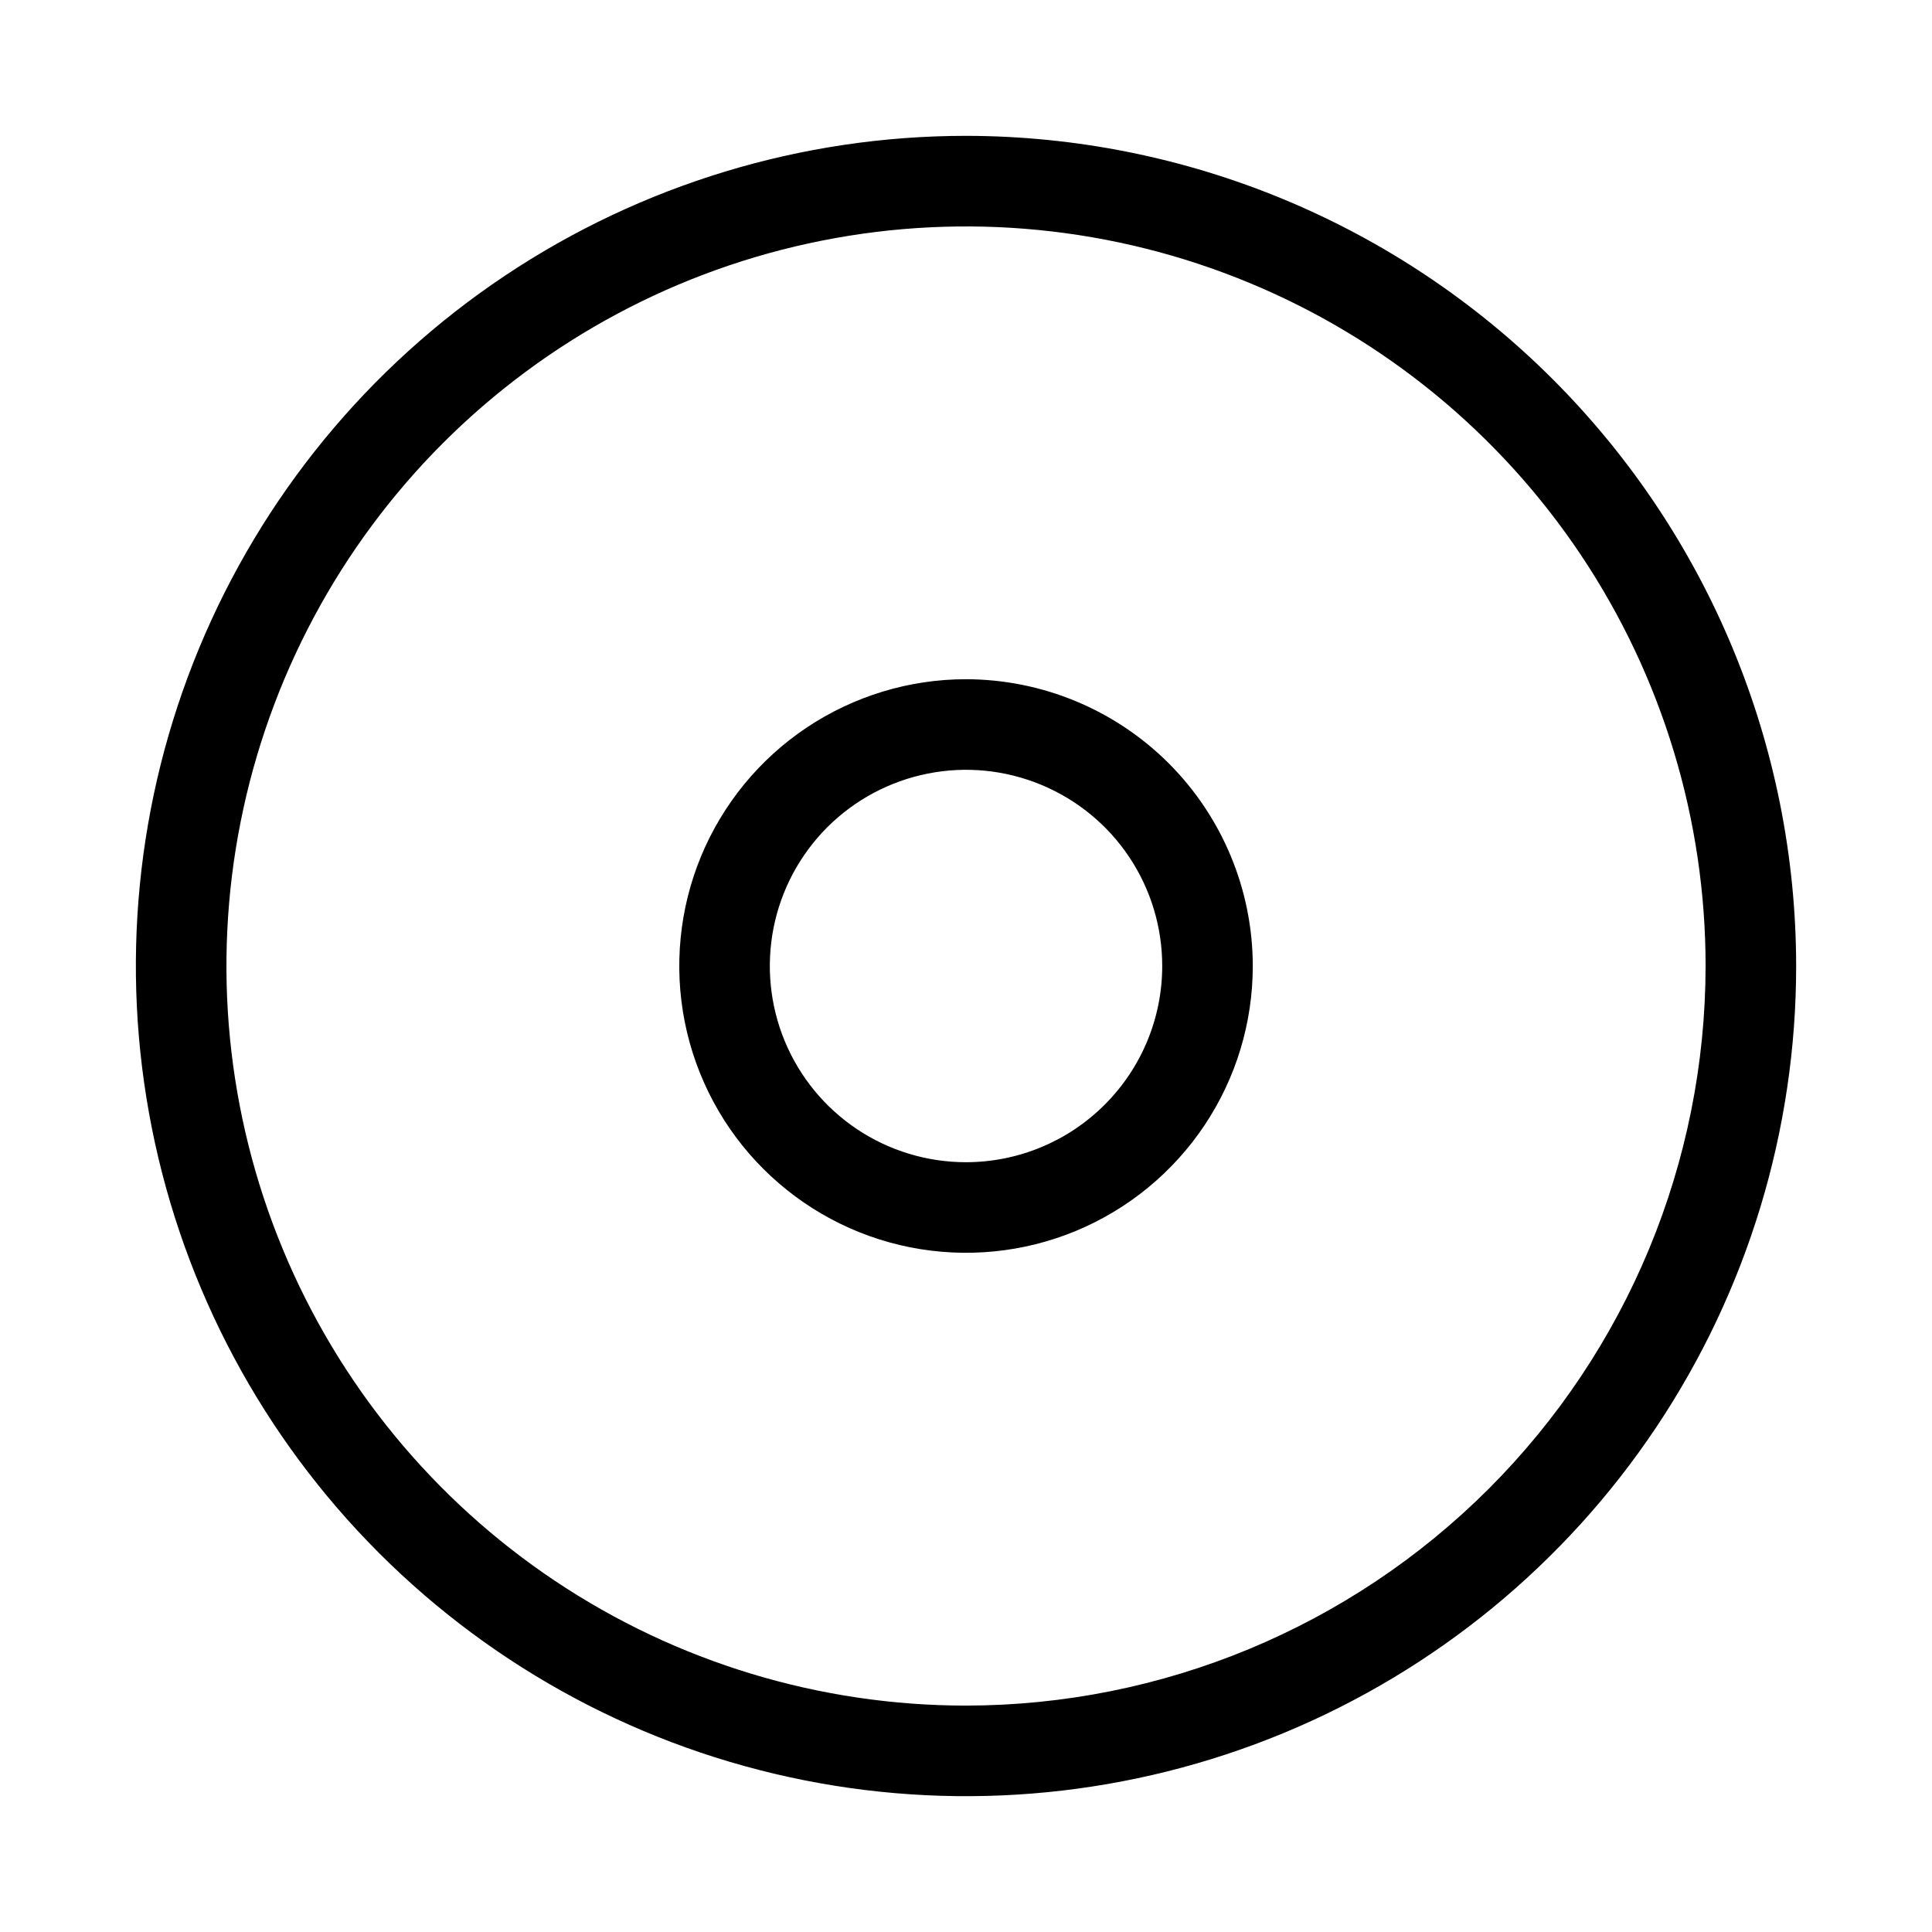
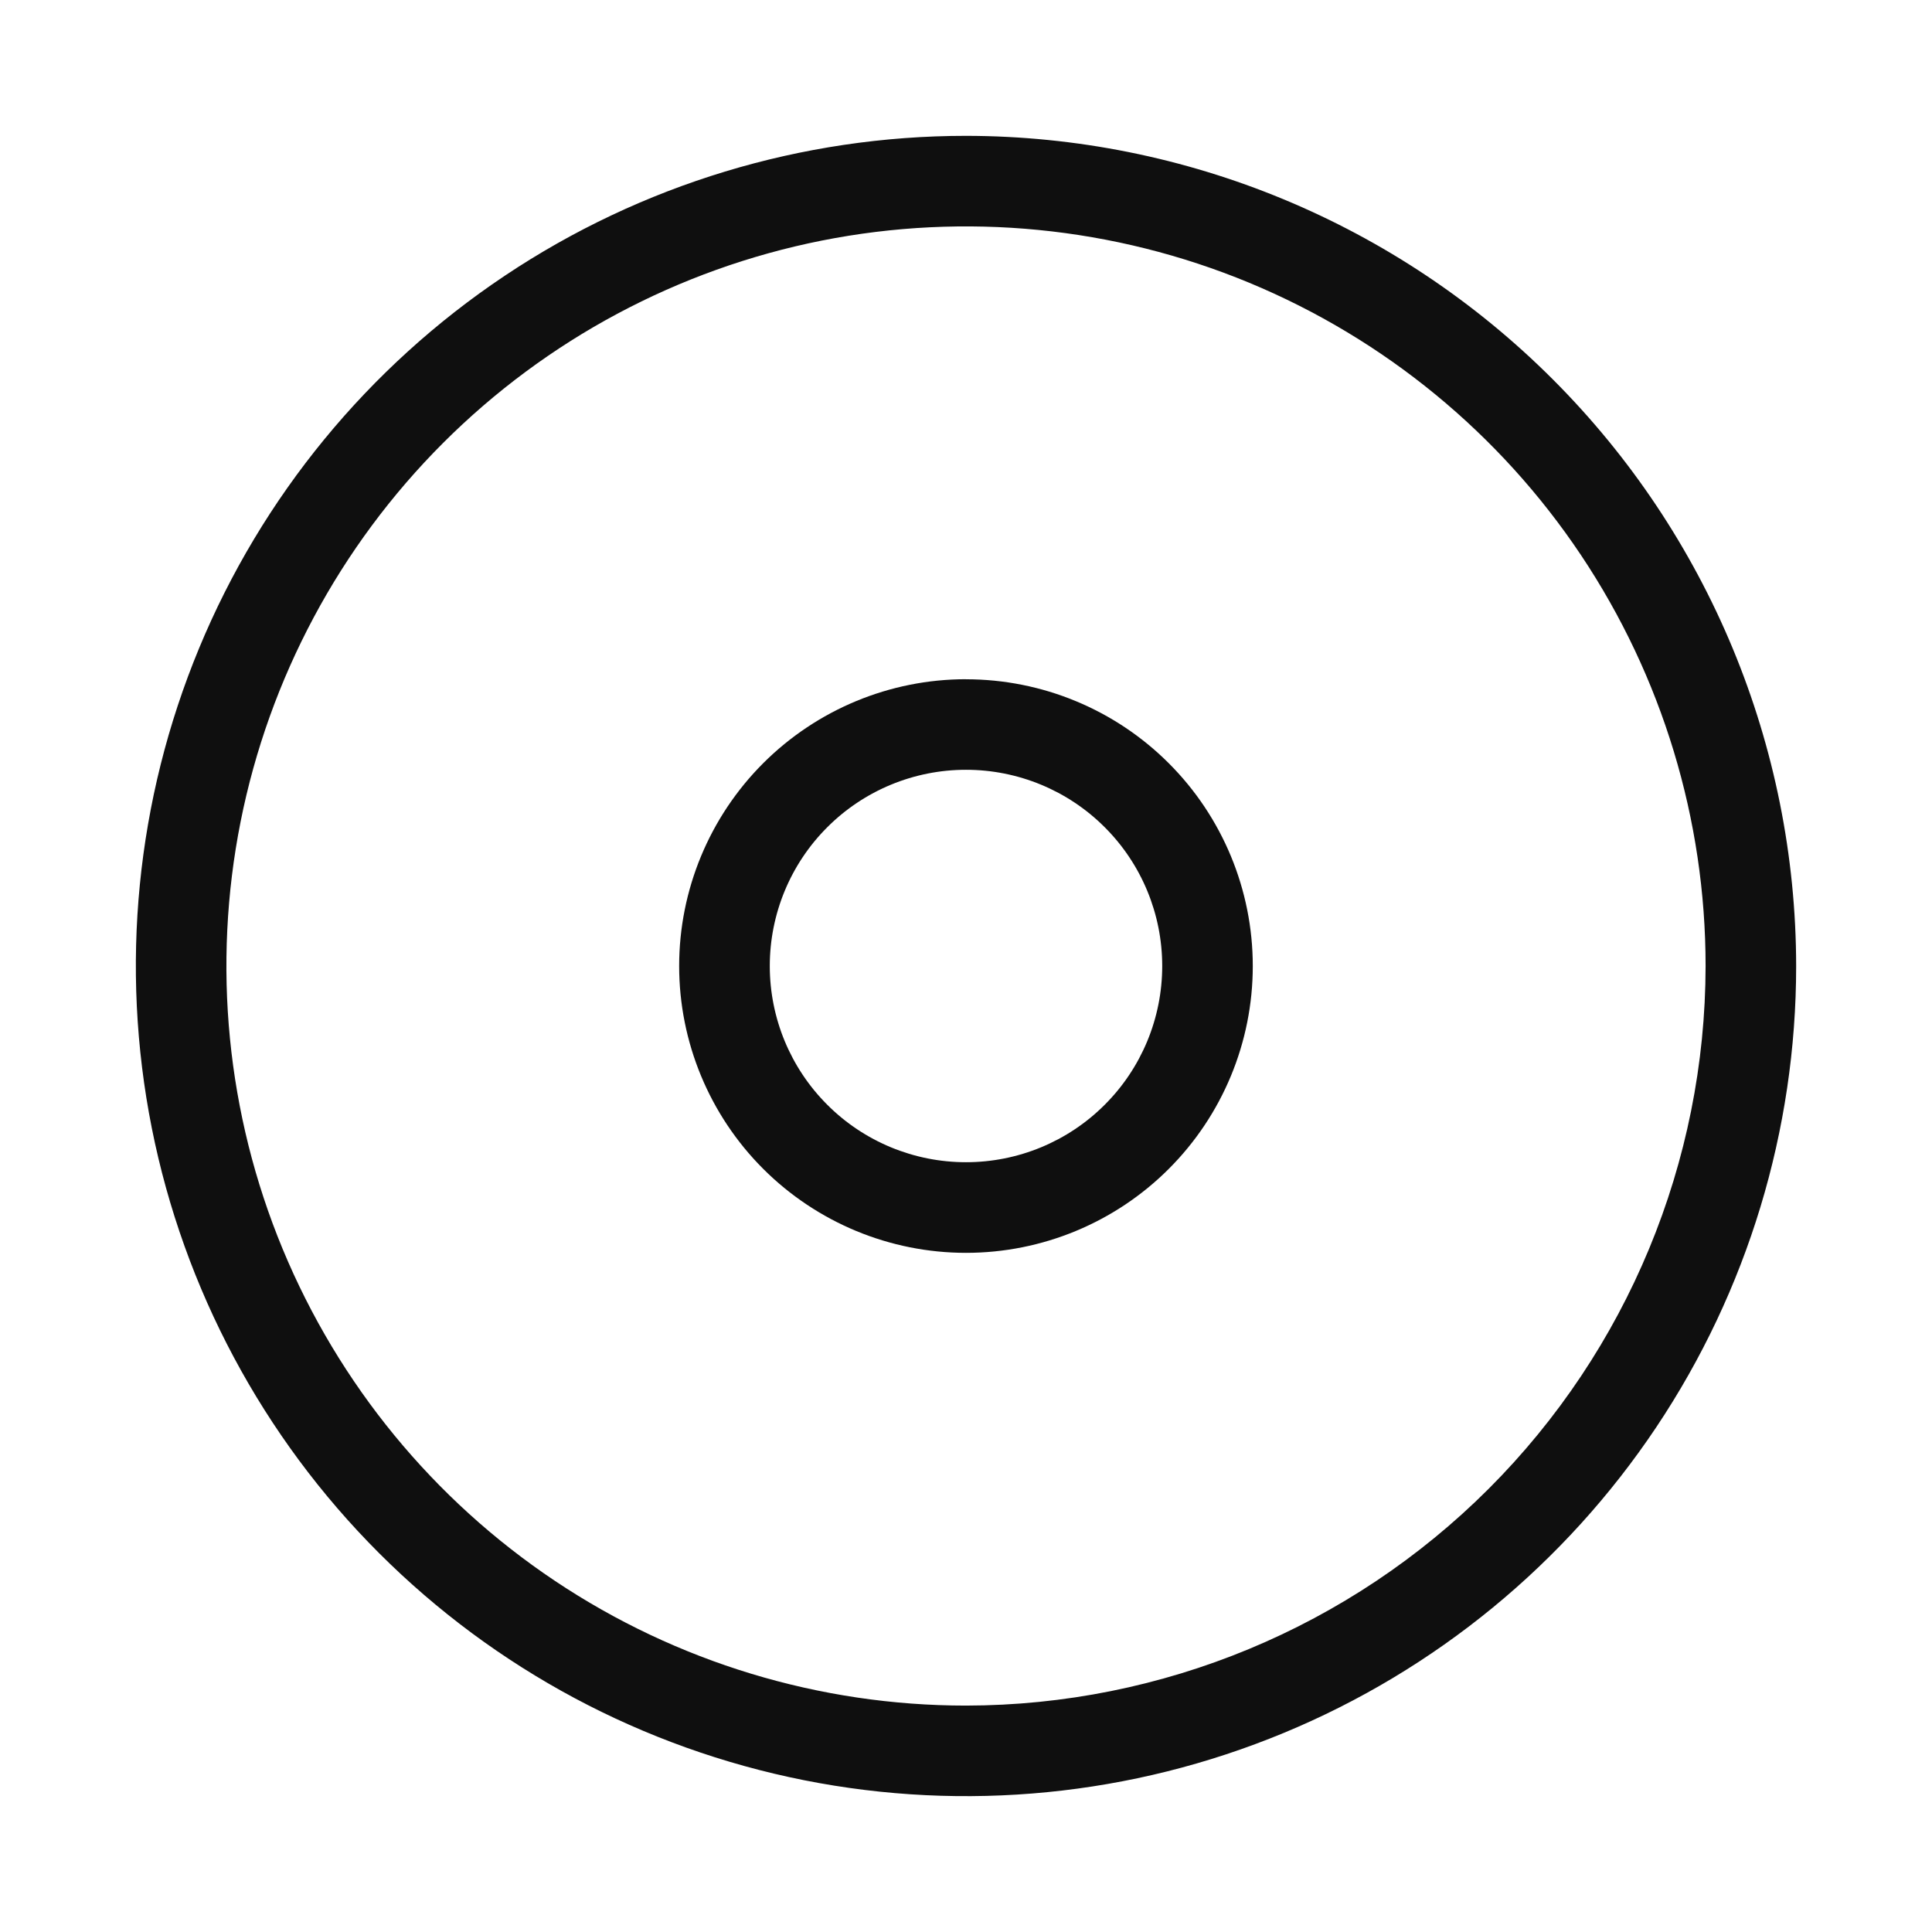
<svg xmlns="http://www.w3.org/2000/svg" width="32" height="32" viewBox="0 0 32 32" fill="none">
-   <path d="M16 2.25C13.281 2.25 10.623 3.057 8.361 4.568C6.1 6.078 4.338 8.226 3.297 10.738C2.256 13.251 1.984 16.015 2.515 18.683C3.045 21.35 4.355 23.8 6.278 25.723C8.201 27.646 10.651 28.956 13.318 29.486C15.985 30.017 18.75 29.744 21.262 28.704C23.775 27.663 25.922 25.901 27.433 23.639C28.944 21.378 29.75 18.72 29.75 16C29.747 12.355 28.297 8.86 25.719 6.282C23.141 3.704 19.646 2.254 16 2.25ZM16 28.25C13.578 28.25 11.209 27.532 9.195 26.186C7.18 24.84 5.61 22.927 4.683 20.688C3.756 18.45 3.513 15.987 3.986 13.61C4.459 11.234 5.625 9.051 7.338 7.338C9.052 5.625 11.234 4.458 13.611 3.986C15.987 3.513 18.45 3.756 20.688 4.683C22.927 5.61 24.84 7.18 26.186 9.194C27.532 11.209 28.25 13.577 28.25 16C28.247 19.248 26.955 22.362 24.659 24.658C22.362 26.955 19.248 28.247 16 28.25Z" fill="black" />
-   <path d="M16 11.25C15.061 11.25 14.143 11.529 13.361 12.051C12.58 12.573 11.972 13.315 11.612 14.182C11.253 15.05 11.159 16.006 11.342 16.927C11.525 17.848 11.977 18.695 12.642 19.359C13.306 20.023 14.152 20.476 15.074 20.659C15.995 20.842 16.95 20.748 17.818 20.389C18.686 20.029 19.428 19.42 19.95 18.639C20.472 17.858 20.75 16.94 20.75 16C20.749 14.741 20.248 13.534 19.358 12.643C18.467 11.753 17.26 11.252 16 11.25ZM16 19.25C15.358 19.25 14.729 19.06 14.195 18.703C13.66 18.345 13.244 17.838 12.998 17.244C12.752 16.65 12.688 15.997 12.813 15.366C12.938 14.736 13.248 14.157 13.702 13.702C14.157 13.248 14.736 12.938 15.367 12.813C15.997 12.687 16.65 12.752 17.244 12.998C17.838 13.244 18.346 13.66 18.703 14.195C19.06 14.729 19.25 15.357 19.25 16C19.25 16.862 18.907 17.688 18.297 18.297C17.688 18.907 16.862 19.249 16 19.25Z" fill="black" />
+   <path d="M16 2.25C13.28 2.25 10.622 3.056 8.361 4.567C6.1 6.078 4.337 8.226 3.297 10.738C2.256 13.251 1.984 16.015 2.514 18.683C3.045 21.35 4.354 23.8 6.277 25.723C8.2 27.646 10.65 28.955 13.318 29.486C15.985 30.016 18.749 29.744 21.262 28.703C23.774 27.663 25.922 25.9 27.433 23.639C28.944 21.378 29.75 18.72 29.75 16C29.746 12.354 28.296 8.859 25.718 6.282C23.141 3.704 19.645 2.254 16 2.25V2.25ZM16 28.25C13.577 28.25 11.209 27.532 9.194 26.186C7.18 24.84 5.61 22.926 4.682 20.688C3.755 18.45 3.513 15.986 3.985 13.61C4.458 11.234 5.625 9.051 7.338 7.338C9.051 5.625 11.234 4.458 13.61 3.985C15.986 3.513 18.45 3.755 20.688 4.682C22.926 5.61 24.84 7.18 26.186 9.194C27.532 11.209 28.25 13.577 28.25 16C28.246 19.248 26.954 22.361 24.658 24.658C22.361 26.954 19.248 28.246 16 28.25V28.25Z" fill="#0F0F0F" />
+   <path d="M16 11.25C14.74 11.25 13.532 11.751 12.641 12.641C11.75 13.532 11.249 14.741 11.249 16C11.249 17.26 11.75 18.469 12.641 19.36C13.532 20.25 14.74 20.751 16 20.751C17.26 20.751 18.468 20.251 19.359 19.36C20.25 18.469 20.75 17.261 20.75 16.001C20.75 14.741 20.25 13.533 19.359 12.642C18.468 11.751 17.26 11.251 16 11.251V11.25ZM16 19.25C15.138 19.25 14.311 18.908 13.702 18.298C13.092 17.689 12.75 16.862 12.75 16C12.75 15.138 13.092 14.311 13.702 13.702C14.311 13.092 15.138 12.75 16 12.75C16.862 12.75 17.689 13.092 18.298 13.702C18.908 14.311 19.25 15.138 19.25 16C19.25 16.862 18.908 17.689 18.298 18.298C17.689 18.908 16.862 19.25 16 19.25V19.25Z" fill="#0F0F0F" />
</svg>
